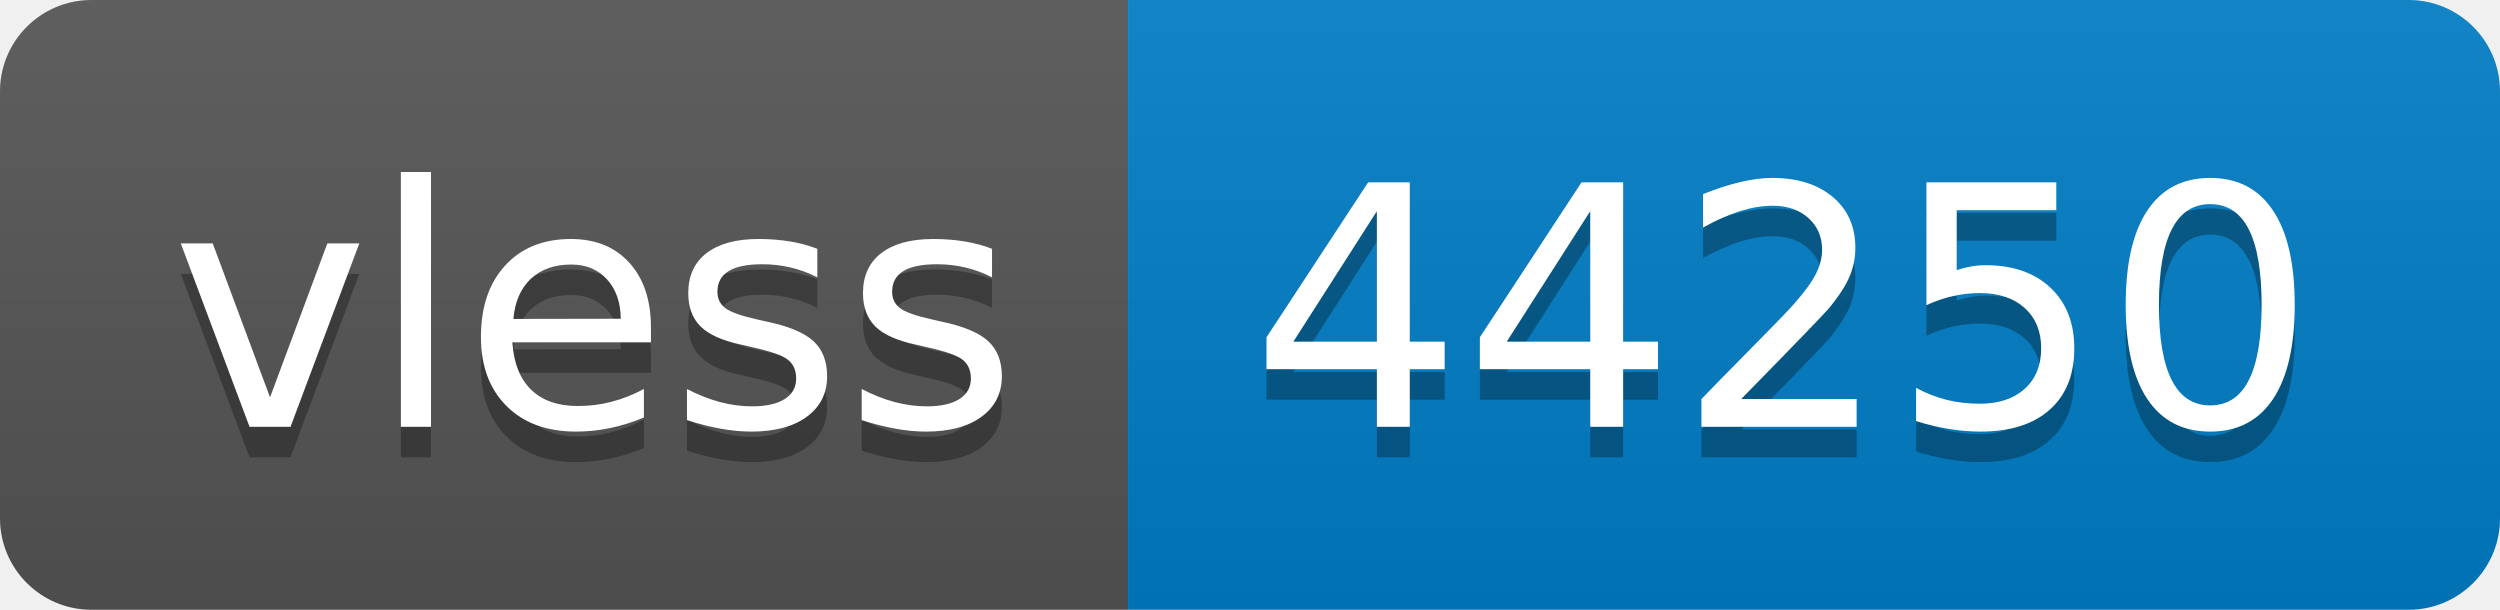
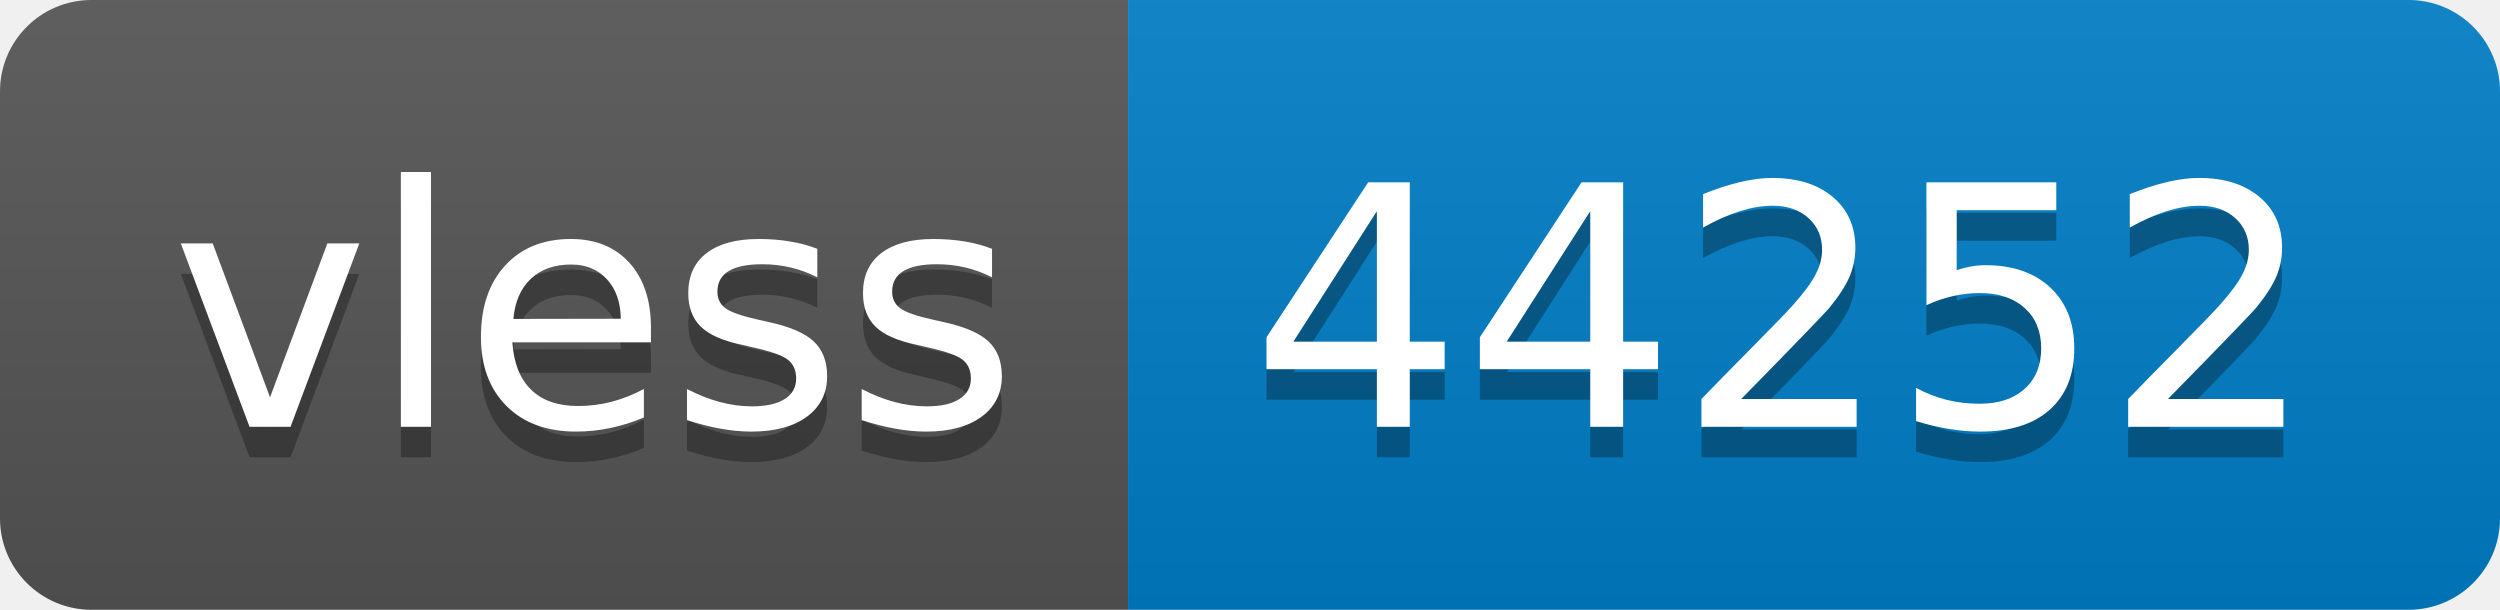
- <svg xmlns="http://www.w3.org/2000/svg" width="82" height="20" role="img" aria-label="vless: 44250">
+ <svg xmlns="http://www.w3.org/2000/svg" width="82" height="20" role="img" aria-label="vless: 44252">
  <linearGradient id="s" x2="0" y2="100%">
    <stop offset="0" stop-color="#bbb" stop-opacity=".1" />
    <stop offset="1" stop-opacity=".1" />
  </linearGradient>
  <clipPath id="r">
    <rect width="82" height="20" rx="3" fill="#fff" />
  </clipPath>
  <g clip-path="url(#r)">
    <rect width="37" height="20" fill="#555" />
    <rect x="37" width="45" height="20" fill="#007ec6" />
    <rect width="82" height="20" fill="url(#s)" />
  </g>
  <g fill="#fff" text-anchor="middle" font-family="Verdana,Geneva,DejaVu Sans,sans-serif" text-rendering="geometricPrecision" font-size="110">
    <text aria-hidden="true" x="195" y="150" fill="#010101" fill-opacity=".3" transform="scale(.1)" textLength="270">vless</text>
    <text x="195" y="140" transform="scale(.1)" fill="#fff" textLength="270">vless</text>
-     <text aria-hidden="true" x="585" y="150" fill="#010101" fill-opacity=".3" transform="scale(.1)" textLength="350">44250</text>
-     <text x="585" y="140" transform="scale(.1)" fill="#fff" textLength="350">44250</text>
+     <text aria-hidden="true" x="585" y="150" fill="#010101" fill-opacity=".3" transform="scale(.1)" textLength="350">44252</text>
+     <text x="585" y="140" transform="scale(.1)" fill="#fff" textLength="350">44252</text>
  </g>
</svg>
